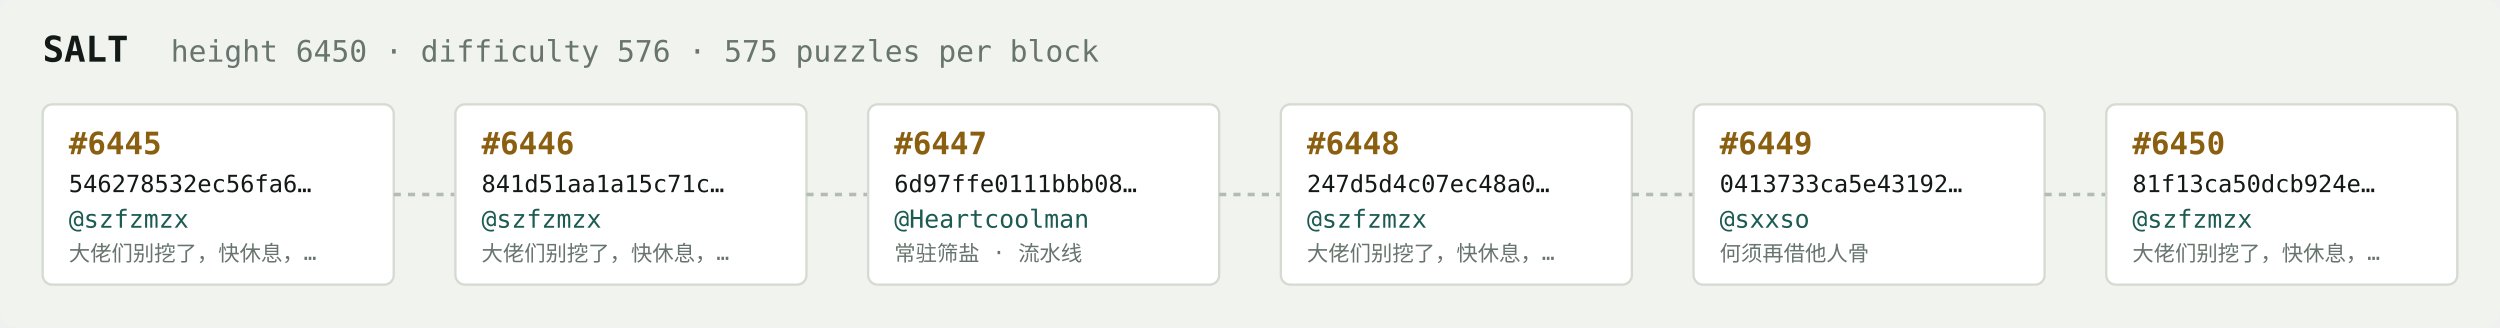
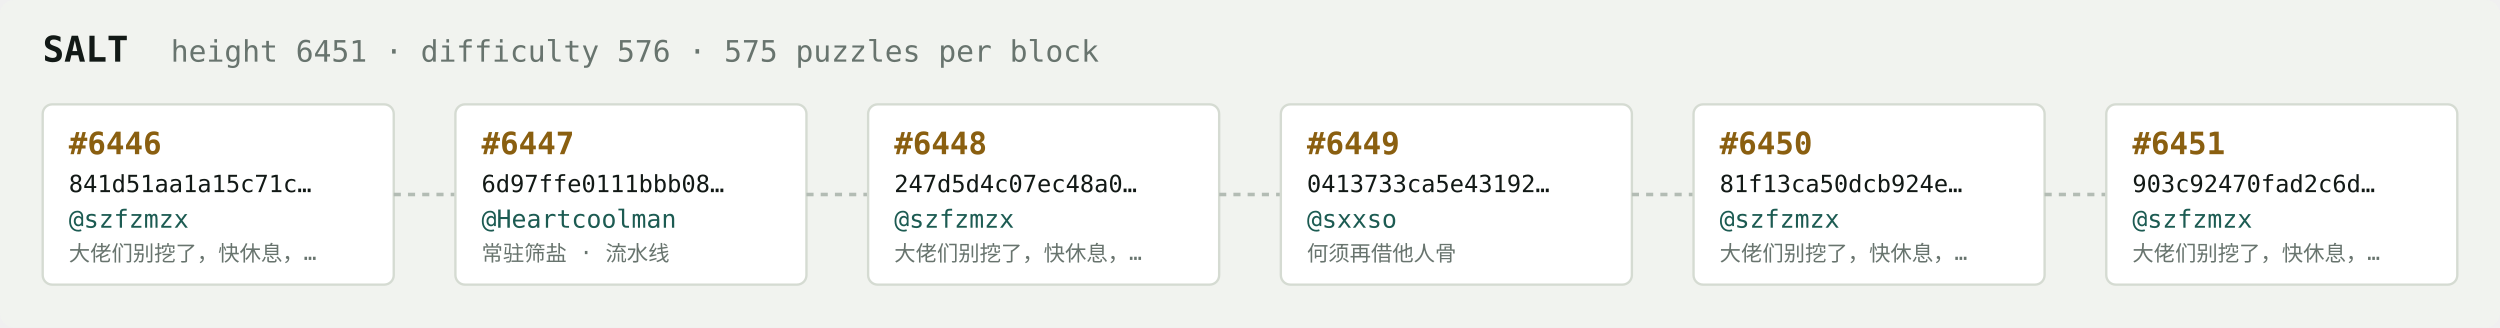
<svg xmlns="http://www.w3.org/2000/svg" width="1054" height="138" viewBox="0 0 1054 138" font-family="ui-monospace,SFMono-Regular,Menlo,monospace">
  <rect fill="#f1f3ef" width="1054" height="138" rx="6" />
  <text x="18" y="26" fill="#121916" font-size="15" font-weight="700">SALT</text>
-   <text x="72" y="26" fill="#68746e" font-size="12.5">height 6450 · difficulty 576 · 575 puzzles per block</text>
+   <text x="72" y="26" fill="#68746e" font-size="12.5">height 6451 · difficulty 576 · 575 puzzles per block</text>
  <rect x="18" y="44" width="148" height="76" rx="4" fill="#ffffff" stroke="#d5dbd2" stroke-width="1" />
-   <text x="29" y="65" fill="#8a5f10" font-size="13" font-weight="700">#6445</text>
-   <text x="29" y="81" fill="#121916" font-size="10">546278532ec56fa6…</text>
+   <text x="29" y="65" fill="#8a5f10" font-size="13" font-weight="700">#6446</text>
+   <text x="29" y="81" fill="#121916" font-size="10">841d51aa1a15c71c…</text>
  <text x="29" y="96" fill="#1c5b52" font-size="10.5">@szfzmzx</text>
  <text x="29" y="110" fill="#68746e" font-size="9">大佬们别挖了，快休息，…</text>
  <line x1="166" y1="82.0" x2="192" y2="82.0" stroke="#b3bcb4" stroke-width="1.5" stroke-dasharray="3 3" />
  <rect x="192" y="44" width="148" height="76" rx="4" fill="#ffffff" stroke="#d5dbd2" stroke-width="1" />
-   <text x="203" y="65" fill="#8a5f10" font-size="13" font-weight="700">#6446</text>
-   <text x="203" y="81" fill="#121916" font-size="10">841d51aa1a15c71c…</text>
-   <text x="203" y="96" fill="#1c5b52" font-size="10.5">@szfzmzx</text>
-   <text x="203" y="110" fill="#68746e" font-size="9">大佬们别挖了，快休息，…</text>
+   <text x="203" y="65" fill="#8a5f10" font-size="13" font-weight="700">#6447</text>
+   <text x="203" y="81" fill="#121916" font-size="10">6d97ffe0111bbb08…</text>
+   <text x="203" y="96" fill="#1c5b52" font-size="10.5">@Heartcoolman</text>
+   <text x="203" y="110" fill="#68746e" font-size="9">常驻筛盐 · 流水线</text>
  <line x1="340" y1="82.0" x2="366" y2="82.0" stroke="#b3bcb4" stroke-width="1.5" stroke-dasharray="3 3" />
  <rect x="366" y="44" width="148" height="76" rx="4" fill="#ffffff" stroke="#d5dbd2" stroke-width="1" />
-   <text x="377" y="65" fill="#8a5f10" font-size="13" font-weight="700">#6447</text>
-   <text x="377" y="81" fill="#121916" font-size="10">6d97ffe0111bbb08…</text>
-   <text x="377" y="96" fill="#1c5b52" font-size="10.5">@Heartcoolman</text>
-   <text x="377" y="110" fill="#68746e" font-size="9">常驻筛盐 · 流水线</text>
+   <text x="377" y="65" fill="#8a5f10" font-size="13" font-weight="700">#6448</text>
+   <text x="377" y="81" fill="#121916" font-size="10">247d5d4c07ec48a0…</text>
+   <text x="377" y="96" fill="#1c5b52" font-size="10.5">@szfzmzx</text>
+   <text x="377" y="110" fill="#68746e" font-size="9">大佬们别挖了，快休息，…</text>
  <line x1="514" y1="82.0" x2="540" y2="82.0" stroke="#b3bcb4" stroke-width="1.5" stroke-dasharray="3 3" />
  <rect x="540" y="44" width="148" height="76" rx="4" fill="#ffffff" stroke="#d5dbd2" stroke-width="1" />
-   <text x="551" y="65" fill="#8a5f10" font-size="13" font-weight="700">#6448</text>
-   <text x="551" y="81" fill="#121916" font-size="10">247d5d4c07ec48a0…</text>
-   <text x="551" y="96" fill="#1c5b52" font-size="10.5">@szfzmzx</text>
-   <text x="551" y="110" fill="#68746e" font-size="9">大佬们别挖了，快休息，…</text>
+   <text x="551" y="65" fill="#8a5f10" font-size="13" font-weight="700">#6449</text>
+   <text x="551" y="81" fill="#121916" font-size="10">0413733ca5e43192…</text>
+   <text x="551" y="96" fill="#1c5b52" font-size="10.5">@sxxso</text>
+   <text x="551" y="110" fill="#68746e" font-size="9">何须再借他人骨</text>
  <line x1="688" y1="82.0" x2="714" y2="82.0" stroke="#b3bcb4" stroke-width="1.5" stroke-dasharray="3 3" />
  <rect x="714" y="44" width="148" height="76" rx="4" fill="#ffffff" stroke="#d5dbd2" stroke-width="1" />
-   <text x="725" y="65" fill="#8a5f10" font-size="13" font-weight="700">#6449</text>
-   <text x="725" y="81" fill="#121916" font-size="10">0413733ca5e43192…</text>
-   <text x="725" y="96" fill="#1c5b52" font-size="10.5">@sxxso</text>
-   <text x="725" y="110" fill="#68746e" font-size="9">何须再借他人骨</text>
+   <text x="725" y="65" fill="#8a5f10" font-size="13" font-weight="700">#6450</text>
+   <text x="725" y="81" fill="#121916" font-size="10">81f13ca50dcb924e…</text>
+   <text x="725" y="96" fill="#1c5b52" font-size="10.5">@szfzmzx</text>
+   <text x="725" y="110" fill="#68746e" font-size="9">大佬们别挖了，快休息，…</text>
  <line x1="862" y1="82.0" x2="888" y2="82.0" stroke="#b3bcb4" stroke-width="1.5" stroke-dasharray="3 3" />
  <rect x="888" y="44" width="148" height="76" rx="4" fill="#ffffff" stroke="#d5dbd2" stroke-width="1" />
-   <text x="899" y="65" fill="#8a5f10" font-size="13" font-weight="700">#6450</text>
-   <text x="899" y="81" fill="#121916" font-size="10">81f13ca50dcb924e…</text>
+   <text x="899" y="65" fill="#8a5f10" font-size="13" font-weight="700">#6451</text>
+   <text x="899" y="81" fill="#121916" font-size="10">903c92470fad2c6d…</text>
  <text x="899" y="96" fill="#1c5b52" font-size="10.5">@szfzmzx</text>
  <text x="899" y="110" fill="#68746e" font-size="9">大佬们别挖了，快休息，…</text>
</svg>
